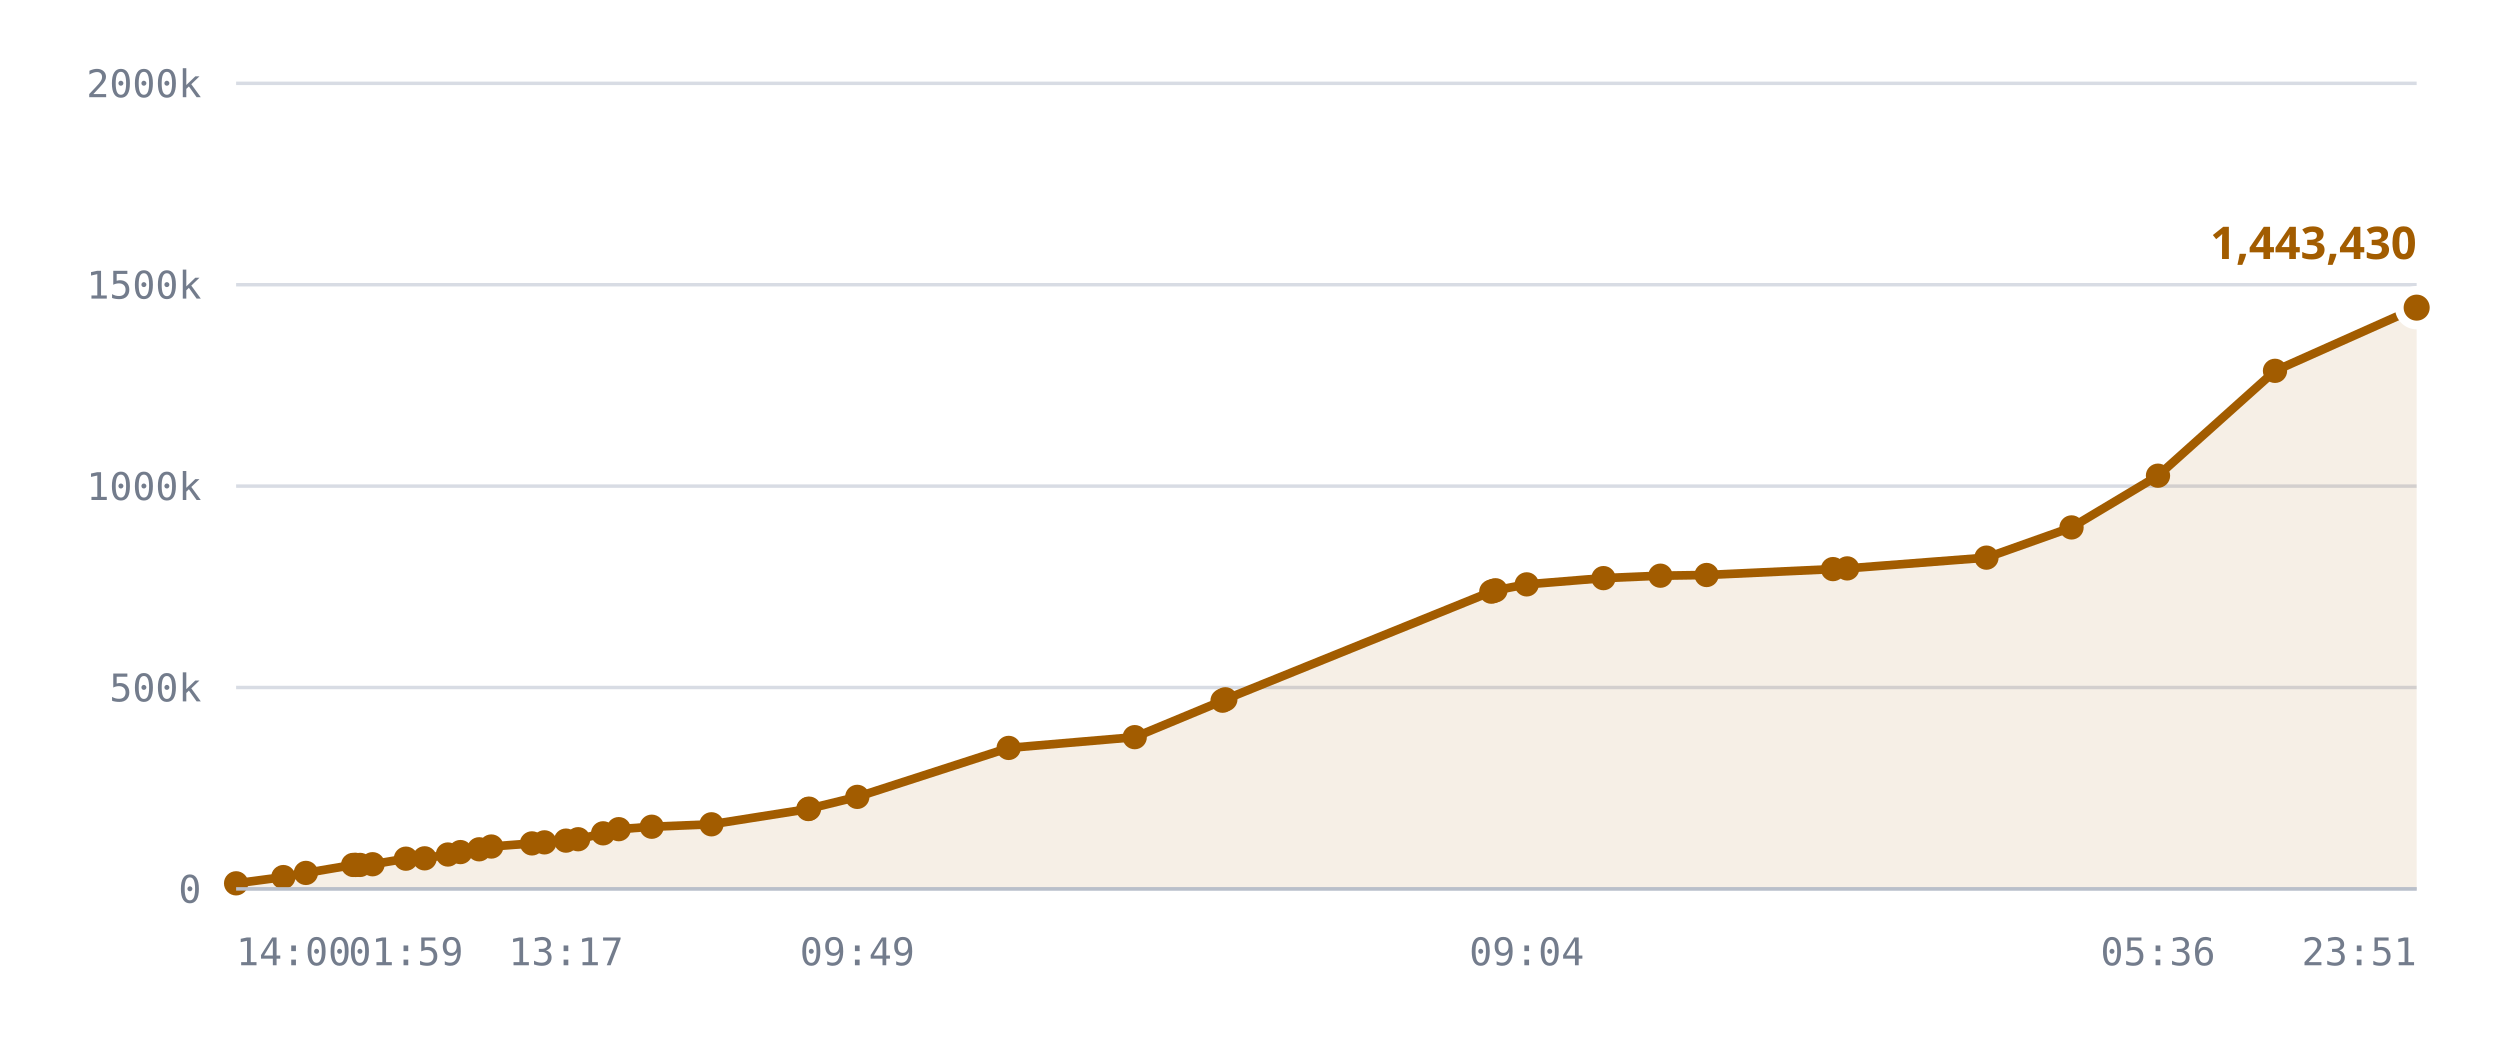
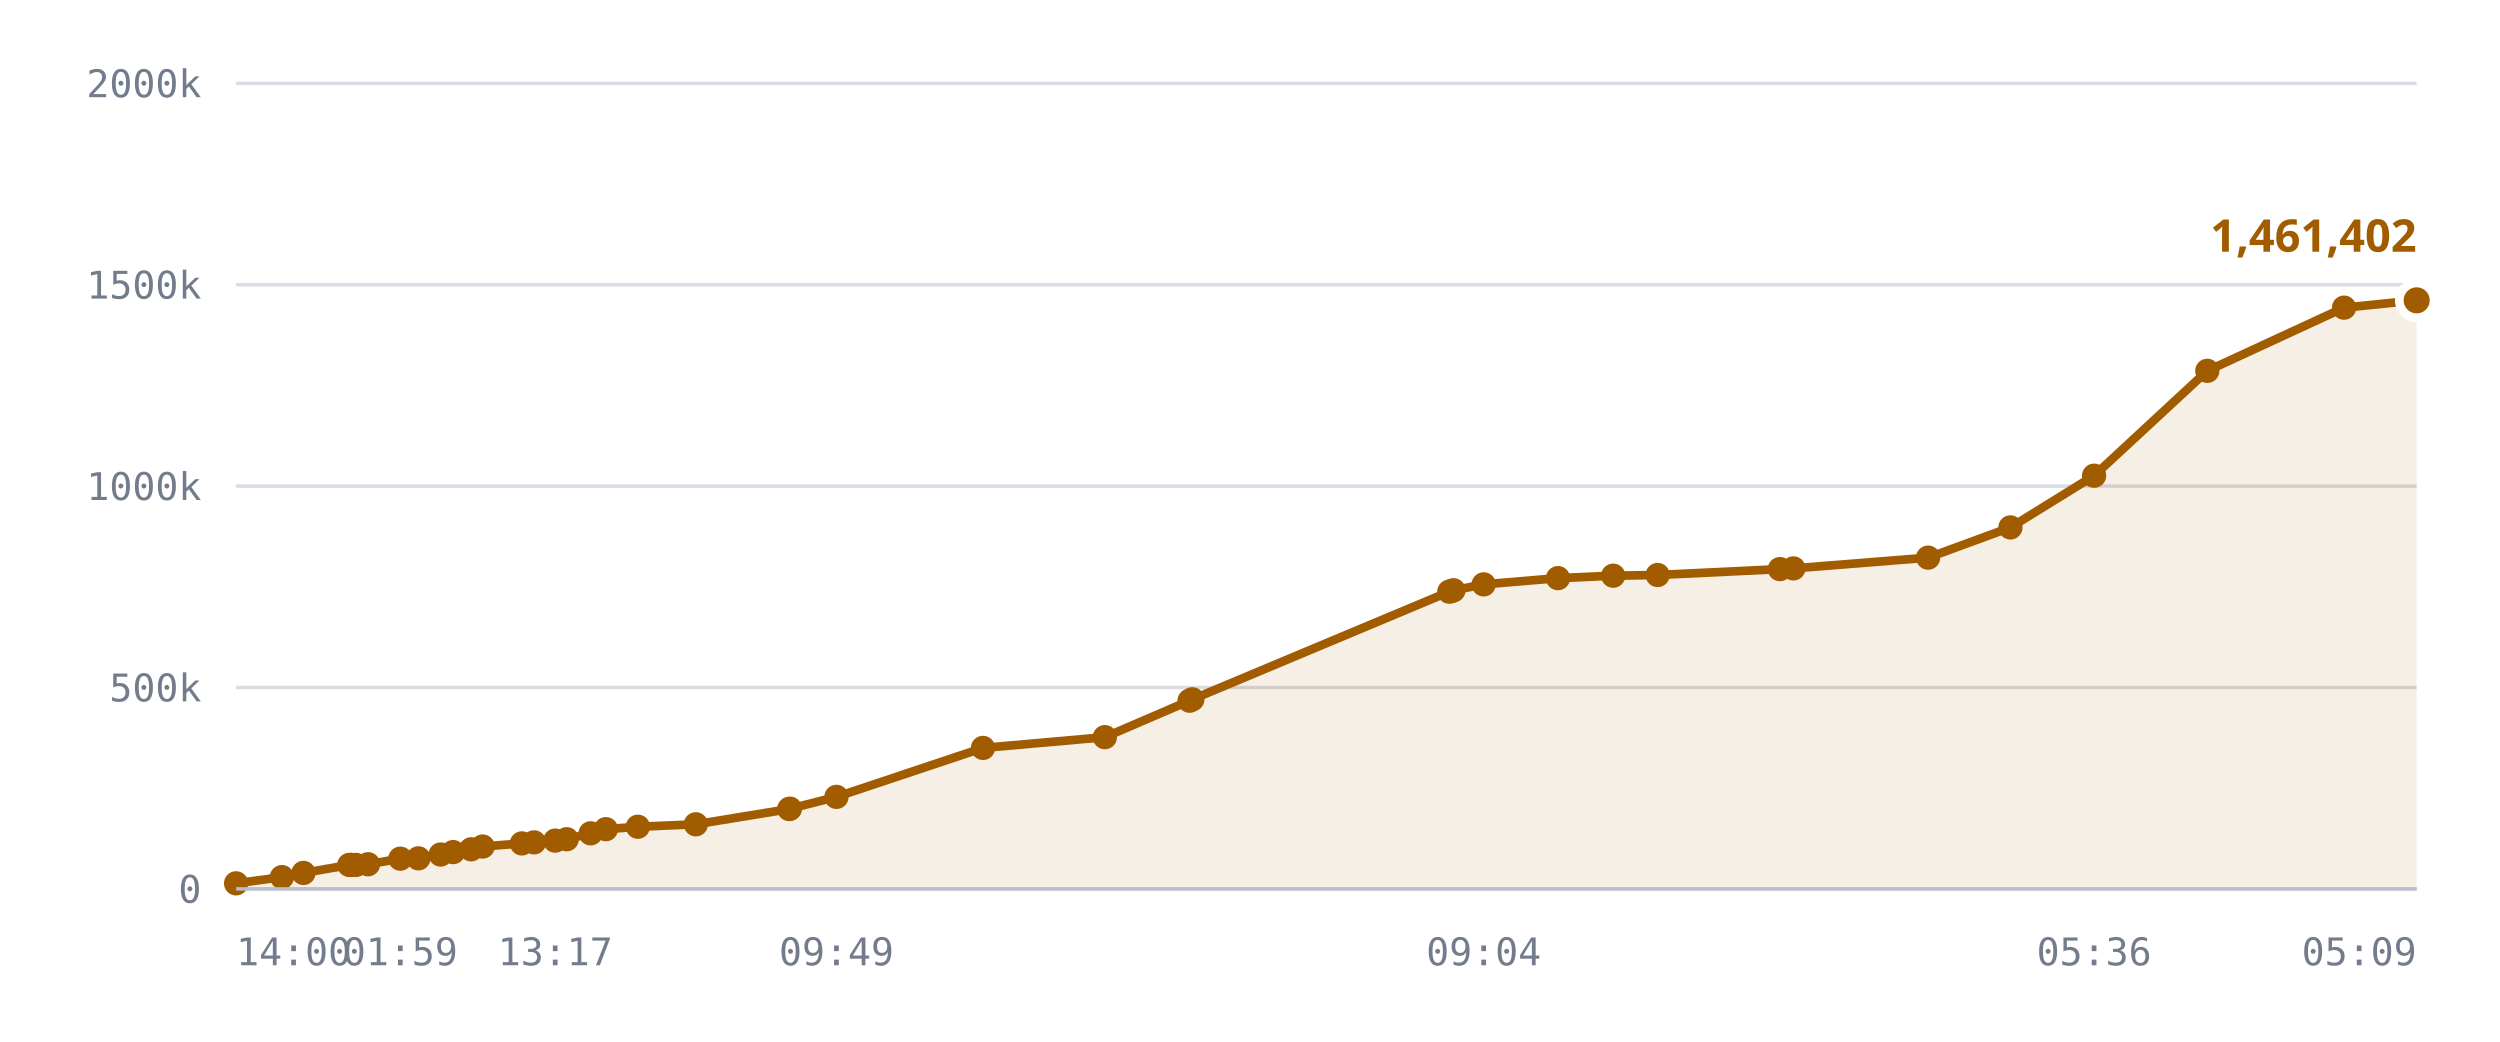
<svg xmlns="http://www.w3.org/2000/svg" viewBox="0 0 720 300" role="img" aria-label="Published DID profiles, sharded namespace">
  <style>
    .grid      { stroke: var(--chart-grid, #d8dce4); stroke-width: 1; }
    .cap       { stroke: var(--chart-cap, #9a2b22); stroke-width: 1.5; stroke-dasharray: 5 4; }
    .cap-label { fill: var(--chart-cap, #9a2b22); font: 600 11px Archivo, system-ui, sans-serif; letter-spacing: .04em; }
    .tick      { fill: var(--chart-muted, #737c8c); font: 500 11px "IBM Plex Mono", ui-monospace, monospace; }
    .tick-y    { text-anchor: end; }
    .tick-x    { text-anchor: middle; }
    .series    { fill: none; stroke: var(--chart-line, #a25c00); stroke-width: 2.5; stroke-linejoin: round; stroke-linecap: round; }
    .fill      { fill: var(--chart-fill, rgba(162,92,0,.10)); stroke: none; }
    .dot       { fill: var(--chart-line, #a25c00); }
    .dot-last  { stroke: var(--chart-bg, #fff); stroke-width: 2.5; }
    .end-label { fill: var(--chart-line, #a25c00); font: 700 13px Archivo, system-ui, sans-serif; }
    .axis      { stroke: var(--chart-axis, #b9bfca); stroke-width: 1; }
  </style>
  <line x1="68" y1="256.0" x2="696" y2="256.0" class="grid" />
  <text x="58" y="260.0" class="tick tick-y">0</text>
  <line x1="68" y1="198.0" x2="696" y2="198.0" class="grid" />
  <text x="58" y="202.0" class="tick tick-y">500k</text>
  <line x1="68" y1="140.0" x2="696" y2="140.0" class="grid" />
  <text x="58" y="144.0" class="tick tick-y">1000k</text>
  <line x1="68" y1="82.0" x2="696" y2="82.0" class="grid" />
  <text x="58" y="86.0" class="tick tick-y">1500k</text>
  <line x1="68" y1="24.0" x2="696" y2="24.0" class="grid" />
  <text x="58" y="28.0" class="tick tick-y">2000k</text>
-   <path d="M68.0,254.4 L81.6,252.6 L88.1,251.4 L101.7,249.1 L102.3,249.1 L102.5,249.1 L103.7,249.1 L107.3,248.9 L116.9,247.3 L122.3,247.2 L129.0,246.1 L132.6,245.4 L138.0,244.6 L141.5,243.8 L153.2,242.9 L156.8,242.6 L163.0,242.1 L166.5,241.7 L173.7,240.0 L178.2,238.8 L187.7,238.1 L204.9,237.4 L232.8,233.0 L233.0,232.9 L246.9,229.5 L290.5,215.4 L326.8,212.3 L352.1,201.8 L352.9,201.4 L429.5,170.4 L430.1,170.2 L430.7,170.0 L439.7,168.3 L461.8,166.5 L478.2,165.8 L491.5,165.6 L527.9,163.9 L532.0,163.7 L572.1,160.6 L596.6,151.9 L621.5,137.0 L655.2,106.8 L696.0,88.6 L696.0,256.0 L68.0,256.0 Z" class="fill" />
-   <path d="M68.0,254.4 L81.6,252.6 L88.1,251.4 L101.7,249.1 L102.3,249.1 L102.5,249.1 L103.7,249.1 L107.3,248.9 L116.9,247.3 L122.3,247.2 L129.0,246.1 L132.6,245.4 L138.0,244.6 L141.5,243.8 L153.2,242.9 L156.8,242.6 L163.0,242.1 L166.5,241.7 L173.7,240.0 L178.2,238.8 L187.7,238.1 L204.9,237.4 L232.8,233.0 L233.0,232.9 L246.9,229.5 L290.5,215.4 L326.8,212.3 L352.1,201.8 L352.9,201.4 L429.5,170.4 L430.1,170.2 L430.7,170.0 L439.7,168.3 L461.8,166.5 L478.2,165.8 L491.5,165.6 L527.9,163.9 L532.0,163.7 L572.1,160.6 L596.6,151.9 L621.5,137.0 L655.2,106.8 L696.0,88.6" class="series" />
+   <path d="M68.0,254.4 L81.2,252.6 L87.4,251.4 L100.6,249.1 L101.1,249.1 L101.3,249.1 L102.5,249.1 L106.0,248.9 L115.3,247.3 L120.5,247.2 L126.9,246.1 L130.5,245.4 L135.7,244.6 L139.0,243.8 L150.3,242.9 L153.8,242.6 L159.9,242.1 L163.2,241.7 L170.1,240.0 L174.5,238.8 L183.7,238.1 L200.4,237.4 L227.3,233.0 L227.5,232.9 L240.9,229.5 L283.1,215.4 L318.2,212.3 L342.6,201.8 L343.4,201.4 L417.4,170.4 L418.1,170.2 L418.6,170.0 L427.3,168.3 L448.7,166.5 L464.6,165.8 L477.4,165.6 L512.6,163.9 L516.5,163.7 L555.3,160.6 L579.0,151.9 L603.1,137.0 L635.7,106.8 L675.1,88.6 L696.0,86.5 L696.0,256.0 L68.0,256.0 Z" class="fill" />
+   <path d="M68.0,254.4 L81.2,252.6 L87.4,251.4 L100.6,249.1 L101.1,249.1 L101.3,249.1 L102.5,249.1 L106.0,248.9 L115.3,247.3 L120.5,247.2 L126.9,246.1 L130.5,245.4 L135.7,244.6 L139.0,243.8 L150.3,242.9 L153.8,242.6 L159.9,242.1 L163.2,241.7 L170.1,240.0 L174.5,238.8 L183.7,238.1 L200.4,237.4 L227.3,233.0 L227.5,232.9 L240.9,229.5 L283.1,215.4 L318.2,212.3 L342.6,201.8 L343.4,201.4 L417.4,170.4 L418.1,170.2 L418.6,170.0 L427.3,168.3 L448.7,166.5 L464.6,165.8 L477.4,165.6 L512.6,163.9 L516.5,163.7 L555.3,160.6 L579.0,151.9 L603.1,137.0 L635.7,106.8 L675.1,88.6 L696.0,86.5" class="series" />
  <circle cx="68.0" cy="254.4" r="3.5" class="dot" />
-   <circle cx="81.6" cy="252.6" r="3.5" class="dot" />
-   <circle cx="88.1" cy="251.4" r="3.5" class="dot" />
-   <circle cx="101.7" cy="249.1" r="3.5" class="dot" />
-   <circle cx="102.3" cy="249.1" r="3.5" class="dot" />
+   <circle cx="81.2" cy="252.6" r="3.5" class="dot" />
+   <circle cx="87.4" cy="251.4" r="3.5" class="dot" />
+   <circle cx="100.6" cy="249.1" r="3.5" class="dot" />
+   <circle cx="101.1" cy="249.1" r="3.5" class="dot" />
+   <circle cx="101.3" cy="249.1" r="3.5" class="dot" />
  <circle cx="102.5" cy="249.1" r="3.5" class="dot" />
-   <circle cx="103.7" cy="249.1" r="3.5" class="dot" />
-   <circle cx="107.3" cy="248.9" r="3.5" class="dot" />
-   <circle cx="116.9" cy="247.3" r="3.5" class="dot" />
-   <circle cx="122.3" cy="247.2" r="3.5" class="dot" />
-   <circle cx="129.0" cy="246.1" r="3.5" class="dot" />
-   <circle cx="132.6" cy="245.4" r="3.5" class="dot" />
-   <circle cx="138.0" cy="244.6" r="3.5" class="dot" />
-   <circle cx="141.5" cy="243.8" r="3.5" class="dot" />
-   <circle cx="153.2" cy="242.9" r="3.5" class="dot" />
-   <circle cx="156.8" cy="242.6" r="3.5" class="dot" />
-   <circle cx="163.0" cy="242.1" r="3.5" class="dot" />
-   <circle cx="166.5" cy="241.7" r="3.5" class="dot" />
-   <circle cx="173.7" cy="240.0" r="3.5" class="dot" />
-   <circle cx="178.2" cy="238.8" r="3.5" class="dot" />
-   <circle cx="187.7" cy="238.1" r="3.5" class="dot" />
-   <circle cx="204.9" cy="237.4" r="3.5" class="dot" />
-   <circle cx="232.8" cy="233.0" r="3.5" class="dot" />
-   <circle cx="233.0" cy="232.9" r="3.5" class="dot" />
-   <circle cx="246.9" cy="229.5" r="3.5" class="dot" />
-   <circle cx="290.5" cy="215.4" r="3.5" class="dot" />
-   <circle cx="326.8" cy="212.3" r="3.5" class="dot" />
-   <circle cx="352.1" cy="201.8" r="3.5" class="dot" />
-   <circle cx="352.9" cy="201.4" r="3.5" class="dot" />
-   <circle cx="429.5" cy="170.4" r="3.5" class="dot" />
-   <circle cx="430.1" cy="170.2" r="3.5" class="dot" />
-   <circle cx="430.7" cy="170.0" r="3.5" class="dot" />
-   <circle cx="439.7" cy="168.3" r="3.5" class="dot" />
-   <circle cx="461.8" cy="166.5" r="3.5" class="dot" />
-   <circle cx="478.2" cy="165.8" r="3.5" class="dot" />
-   <circle cx="491.5" cy="165.6" r="3.5" class="dot" />
-   <circle cx="527.9" cy="163.9" r="3.5" class="dot" />
-   <circle cx="532.0" cy="163.7" r="3.5" class="dot" />
-   <circle cx="572.1" cy="160.6" r="3.5" class="dot" />
-   <circle cx="596.6" cy="151.9" r="3.5" class="dot" />
-   <circle cx="621.5" cy="137.0" r="3.5" class="dot" />
-   <circle cx="655.2" cy="106.8" r="3.5" class="dot" />
-   <circle cx="696.0" cy="88.6" r="5" class="dot dot-last" />
-   <text x="696.0" y="74.6" class="end-label" text-anchor="end">1,443,430</text>
+   <circle cx="106.0" cy="248.9" r="3.5" class="dot" />
+   <circle cx="115.3" cy="247.3" r="3.5" class="dot" />
+   <circle cx="120.5" cy="247.2" r="3.5" class="dot" />
+   <circle cx="126.9" cy="246.1" r="3.5" class="dot" />
+   <circle cx="130.5" cy="245.4" r="3.5" class="dot" />
+   <circle cx="135.7" cy="244.6" r="3.5" class="dot" />
+   <circle cx="139.0" cy="243.8" r="3.5" class="dot" />
+   <circle cx="150.3" cy="242.9" r="3.5" class="dot" />
+   <circle cx="153.8" cy="242.6" r="3.5" class="dot" />
+   <circle cx="159.9" cy="242.1" r="3.5" class="dot" />
+   <circle cx="163.2" cy="241.7" r="3.5" class="dot" />
+   <circle cx="170.1" cy="240.0" r="3.5" class="dot" />
+   <circle cx="174.5" cy="238.8" r="3.5" class="dot" />
+   <circle cx="183.7" cy="238.1" r="3.5" class="dot" />
+   <circle cx="200.4" cy="237.4" r="3.5" class="dot" />
+   <circle cx="227.3" cy="233.0" r="3.5" class="dot" />
+   <circle cx="227.5" cy="232.9" r="3.5" class="dot" />
+   <circle cx="240.9" cy="229.5" r="3.5" class="dot" />
+   <circle cx="283.1" cy="215.4" r="3.5" class="dot" />
+   <circle cx="318.2" cy="212.3" r="3.5" class="dot" />
+   <circle cx="342.6" cy="201.8" r="3.5" class="dot" />
+   <circle cx="343.4" cy="201.4" r="3.5" class="dot" />
+   <circle cx="417.4" cy="170.4" r="3.5" class="dot" />
+   <circle cx="418.1" cy="170.2" r="3.5" class="dot" />
+   <circle cx="418.6" cy="170.0" r="3.5" class="dot" />
+   <circle cx="427.3" cy="168.3" r="3.5" class="dot" />
+   <circle cx="448.7" cy="166.5" r="3.5" class="dot" />
+   <circle cx="464.6" cy="165.8" r="3.5" class="dot" />
+   <circle cx="477.4" cy="165.6" r="3.5" class="dot" />
+   <circle cx="512.6" cy="163.9" r="3.5" class="dot" />
+   <circle cx="516.5" cy="163.7" r="3.5" class="dot" />
+   <circle cx="555.3" cy="160.6" r="3.5" class="dot" />
+   <circle cx="579.0" cy="151.9" r="3.5" class="dot" />
+   <circle cx="603.1" cy="137.0" r="3.5" class="dot" />
+   <circle cx="635.7" cy="106.8" r="3.5" class="dot" />
+   <circle cx="675.1" cy="88.6" r="3.5" class="dot" />
+   <circle cx="696.0" cy="86.5" r="5" class="dot dot-last" />
+   <text x="696.0" y="72.5" class="end-label" text-anchor="end">1,461,402</text>
  <line x1="68" y1="256" x2="696" y2="256" class="axis" />
  <text x="68.0" y="278" class="tick" text-anchor="start">14:00</text>
-   <text x="116.9" y="278" class="tick" text-anchor="middle">01:59</text>
-   <text x="163.0" y="278" class="tick" text-anchor="middle">13:17</text>
-   <text x="246.9" y="278" class="tick" text-anchor="middle">09:49</text>
-   <text x="439.7" y="278" class="tick" text-anchor="middle">09:04</text>
-   <text x="621.5" y="278" class="tick" text-anchor="middle">05:36</text>
-   <text x="696.0" y="278" class="tick" text-anchor="end">23:51</text>
+   <text x="115.3" y="278" class="tick" text-anchor="middle">01:59</text>
+   <text x="159.9" y="278" class="tick" text-anchor="middle">13:17</text>
+   <text x="240.9" y="278" class="tick" text-anchor="middle">09:49</text>
+   <text x="427.3" y="278" class="tick" text-anchor="middle">09:04</text>
+   <text x="603.1" y="278" class="tick" text-anchor="middle">05:36</text>
+   <text x="696.0" y="278" class="tick" text-anchor="end">05:09</text>
</svg>
